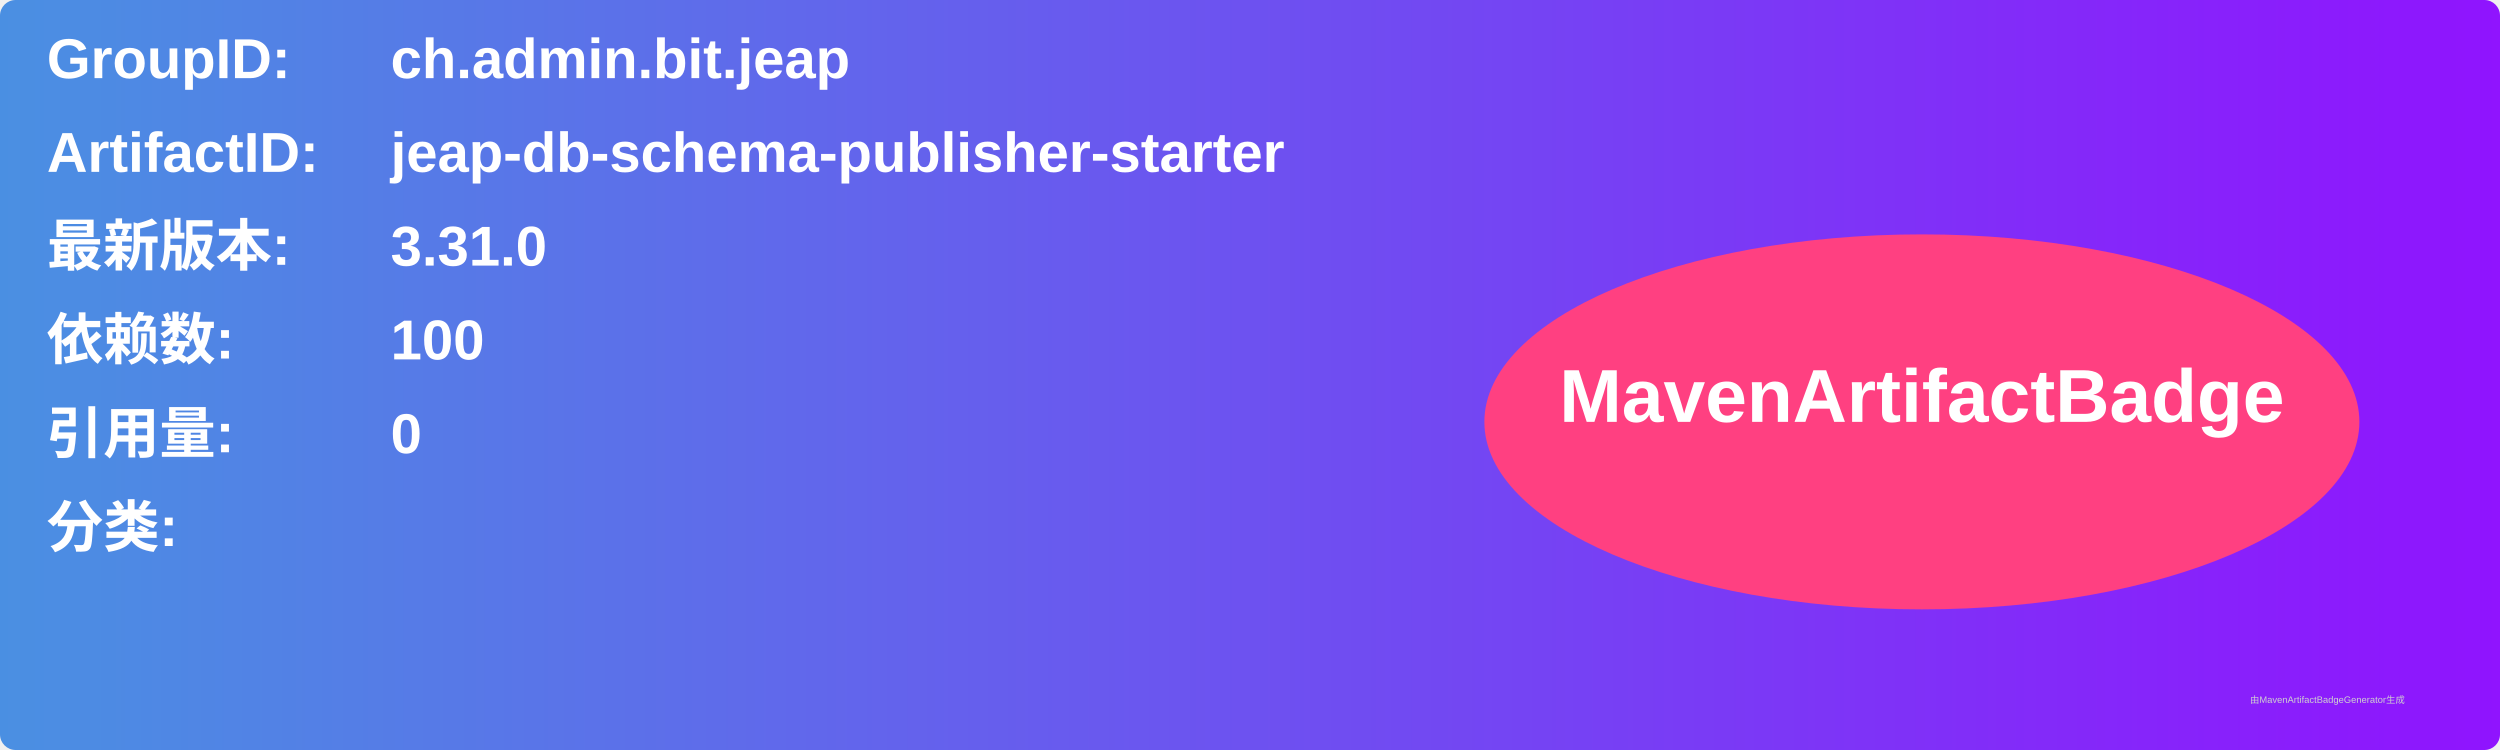
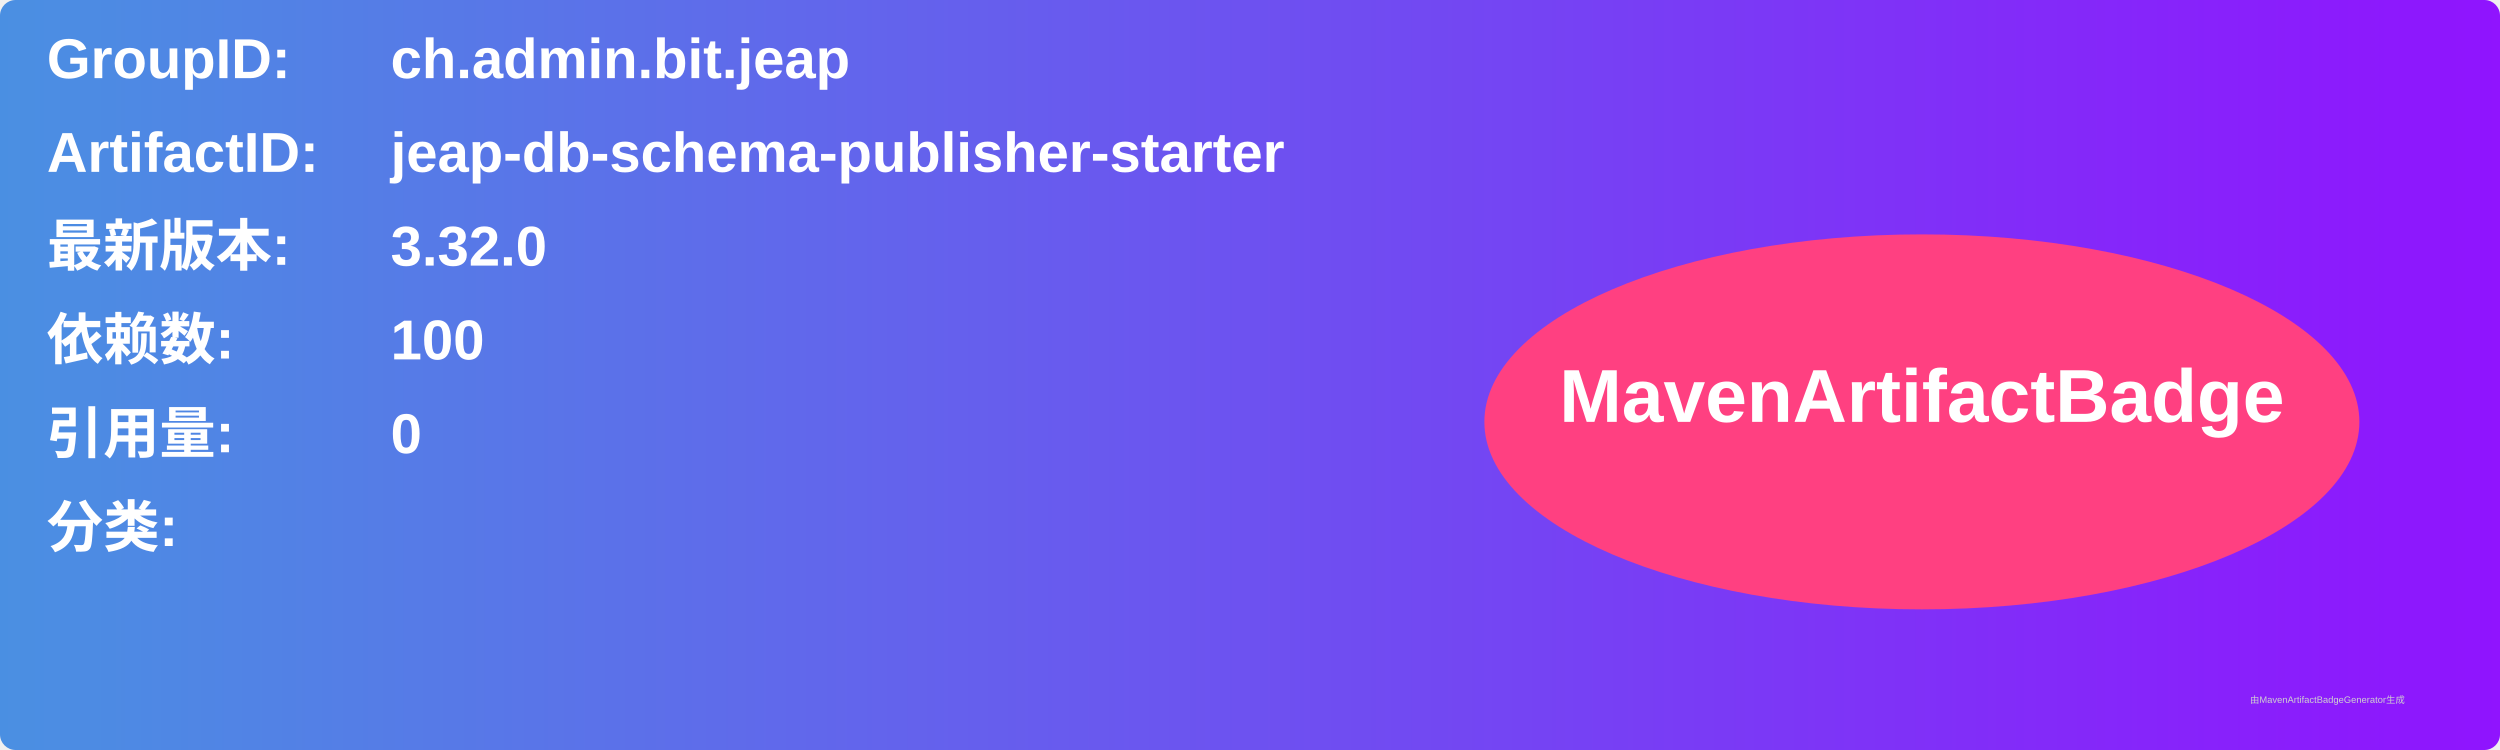
<svg xmlns="http://www.w3.org/2000/svg" width="800" height="240" viewBox="0 0 800 240">
  <linearGradient id="grad" x1="0%" y1="0%" x2="100%" y2="0%">
    <stop offset="0%" stop-color="#4a90e2" />
    <stop offset="100%" stop-color="#9013fe" />
  </linearGradient>
  <rect width="100%" height="100%" rx="5" ry="5" fill="url(#grad)" />
  <g transform="translate(15, 15)">
    <text x="0" y="10" font-family="Arial" font-size="18" fill="white" font-weight="bold" width="260">GroupID:</text>
    <text x="110" y="10" font-family="Arial" font-size="18" fill="white" font-weight="bold" width="460">ch.admin.bit.jeap</text>
    <text x="0" y="40" font-family="Arial" font-size="18" fill="white" font-weight="bold" width="260">ArtifactID:</text>
    <text x="110" y="40" font-family="Arial" font-size="18" fill="white" font-weight="bold" width="460">jeap-db-schema-publisher-starter</text>
    <text x="0" y="70" font-family="Arial" font-size="18" fill="white" font-weight="bold">最新版本:</text>
    <text x="110" y="70" font-family="Arial" font-size="18" fill="white" font-weight="bold">
-       <tspan font-weight="bold">3.31.0</tspan>
+       <tspan font-weight="bold">3.32.0</tspan>
    </text>
    <text x="0" y="100" font-family="Arial" font-size="18" fill="white" font-weight="bold">依赖数: </text>
    <text x="110" y="100" font-family="Arial" font-size="18" fill="white">
      <tspan font-weight="bold">100</tspan>
    </text>
    <text x="0" y="130" font-family="Arial" font-size="18" fill="white" font-weight="bold">引用量: </text>
    <text x="110" y="130" font-family="Arial" font-size="18" fill="white">
      <tspan font-weight="bold">0</tspan>
    </text>
    <text x="0" y="160" font-family="Arial" font-size="18" fill="white" font-weight="bold">分类:</text>
    <text x="10" y="190" font-family="Arial" font-size="10" fill="white">
      <tspan font-weight="bold" />
    </text>
    <ellipse cx="600" cy="120" rx="140" ry="60" fill="#ff4081" />
    <text x="600" y="120" text-anchor="middle" font-family="Arial" font-size="24" fill="white" font-weight="bold">MavenArtifactBadge</text>
  </g>
  <text x="720" y="225" font-family="Arial" font-size="3" fill="#d0d0d0">由MavenArtifactBadgeGenerator生成</text>
</svg>
